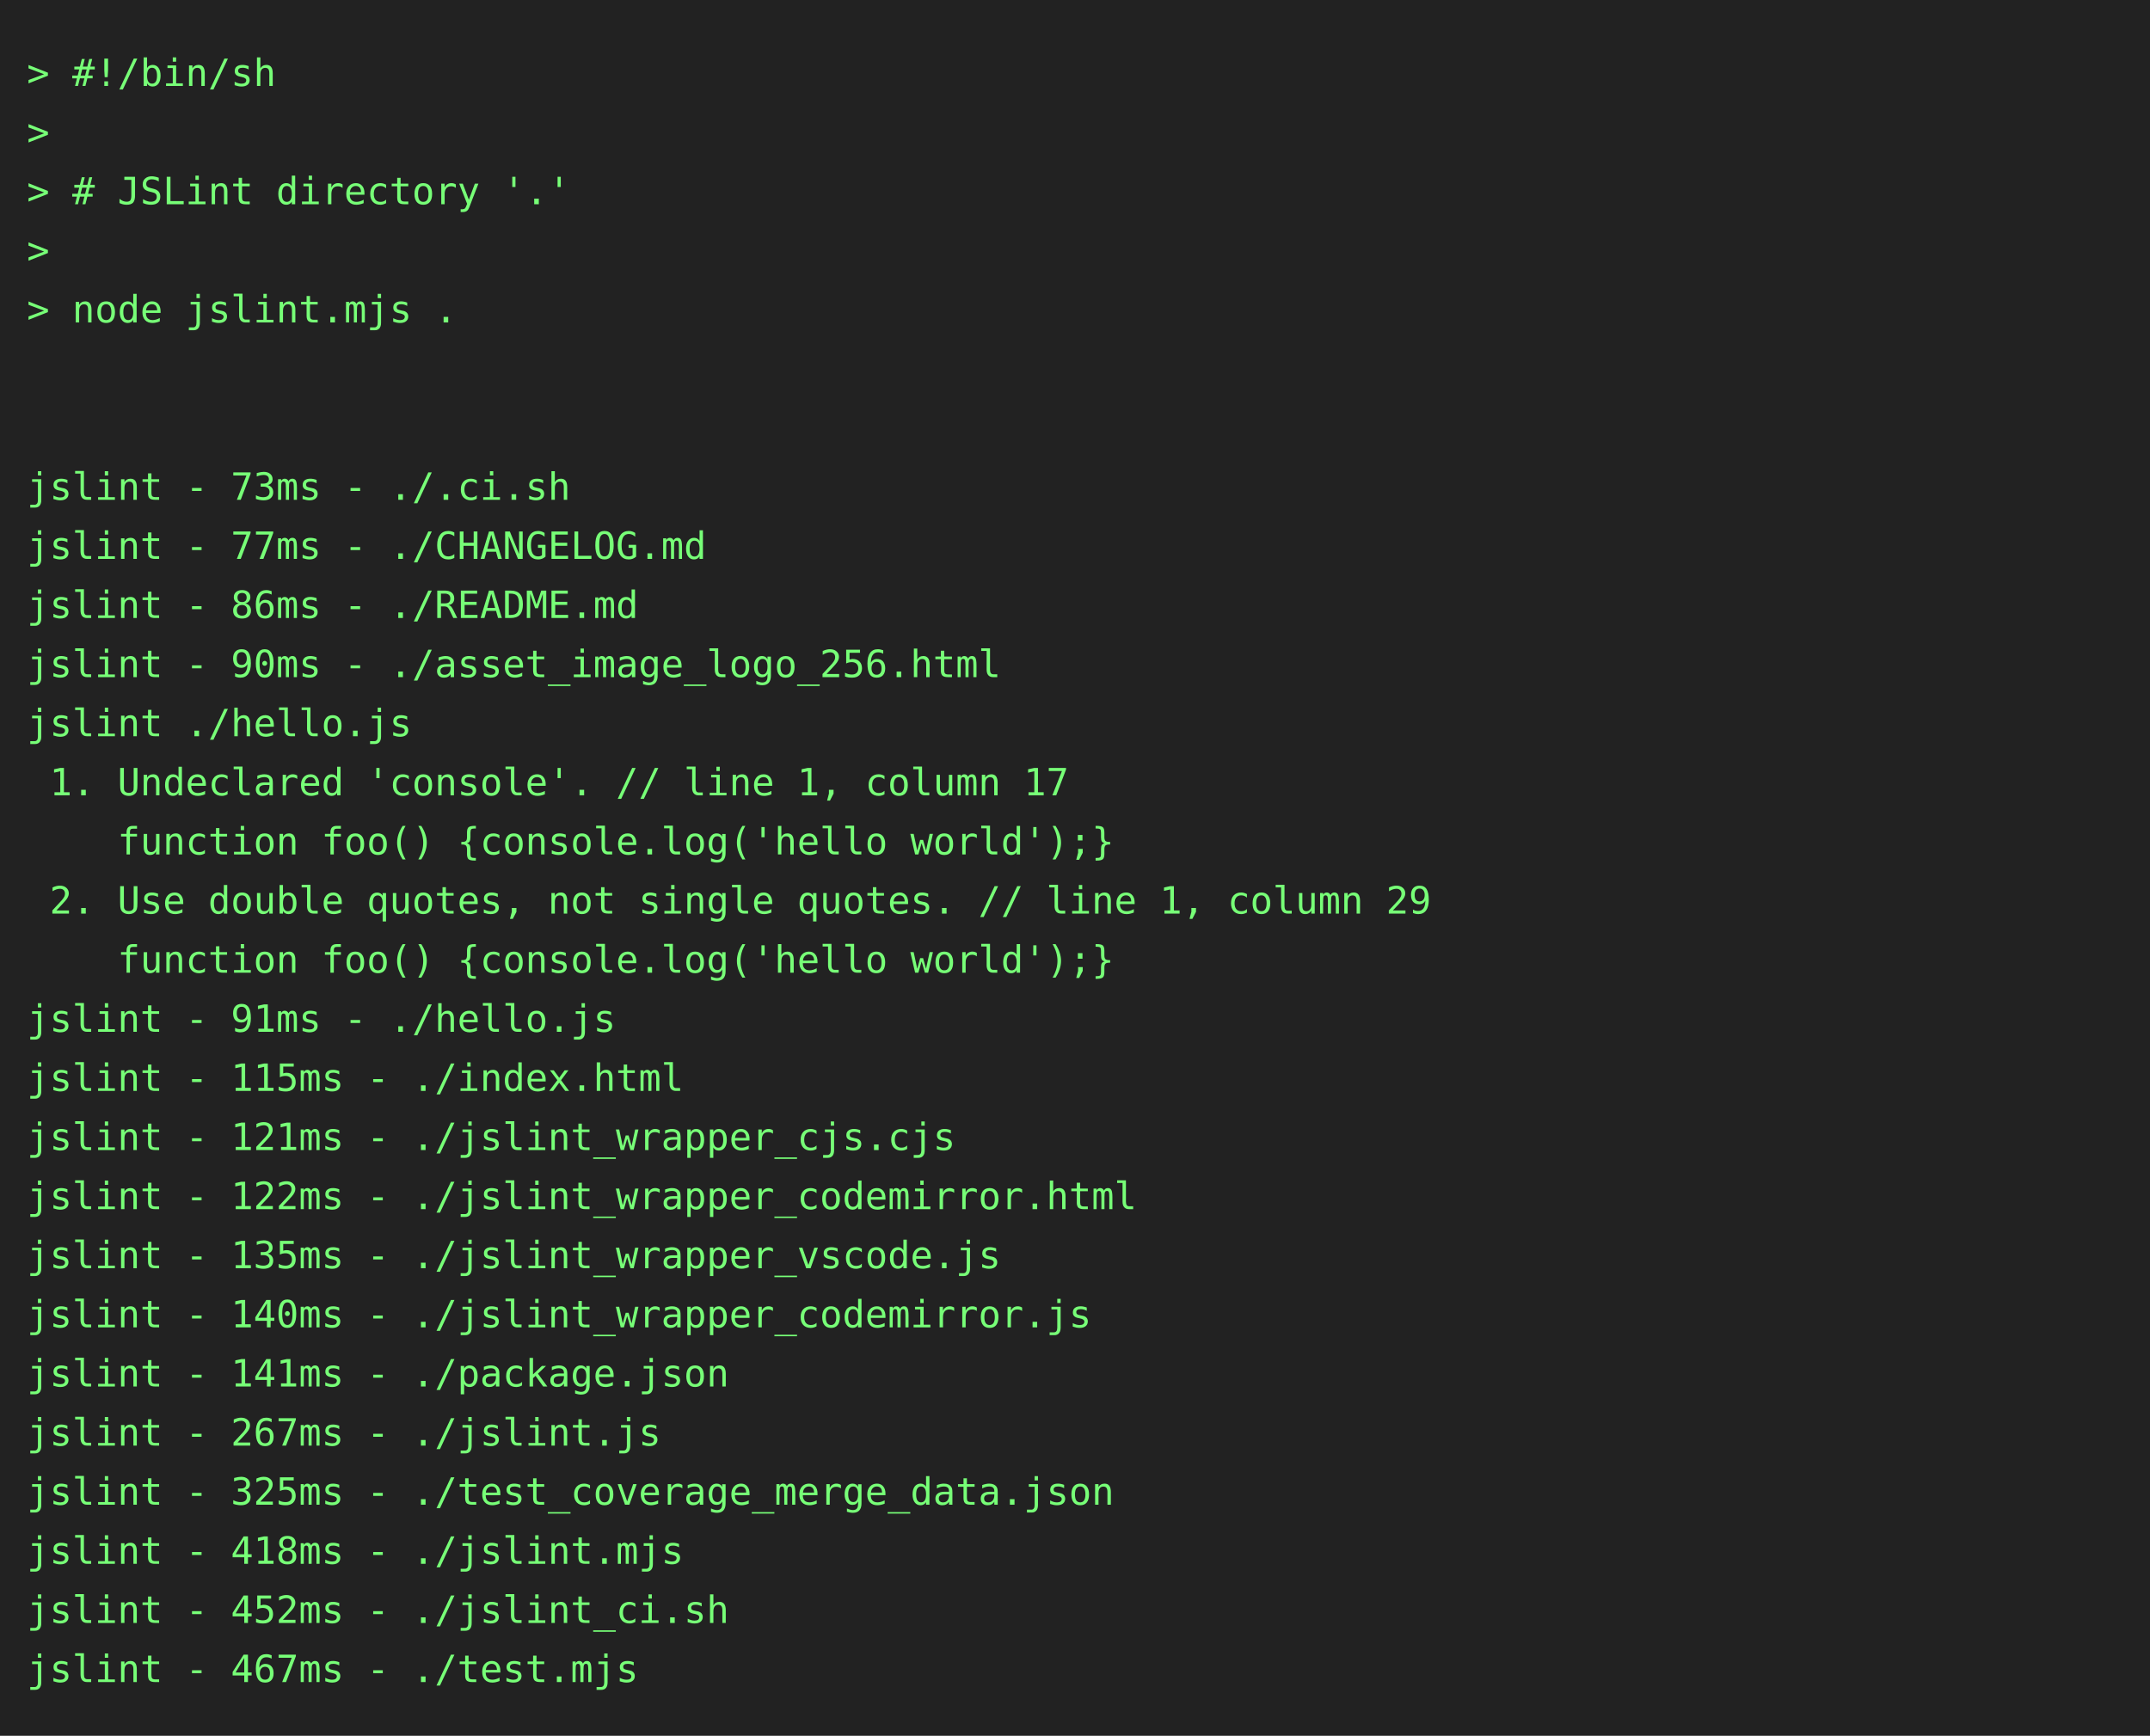
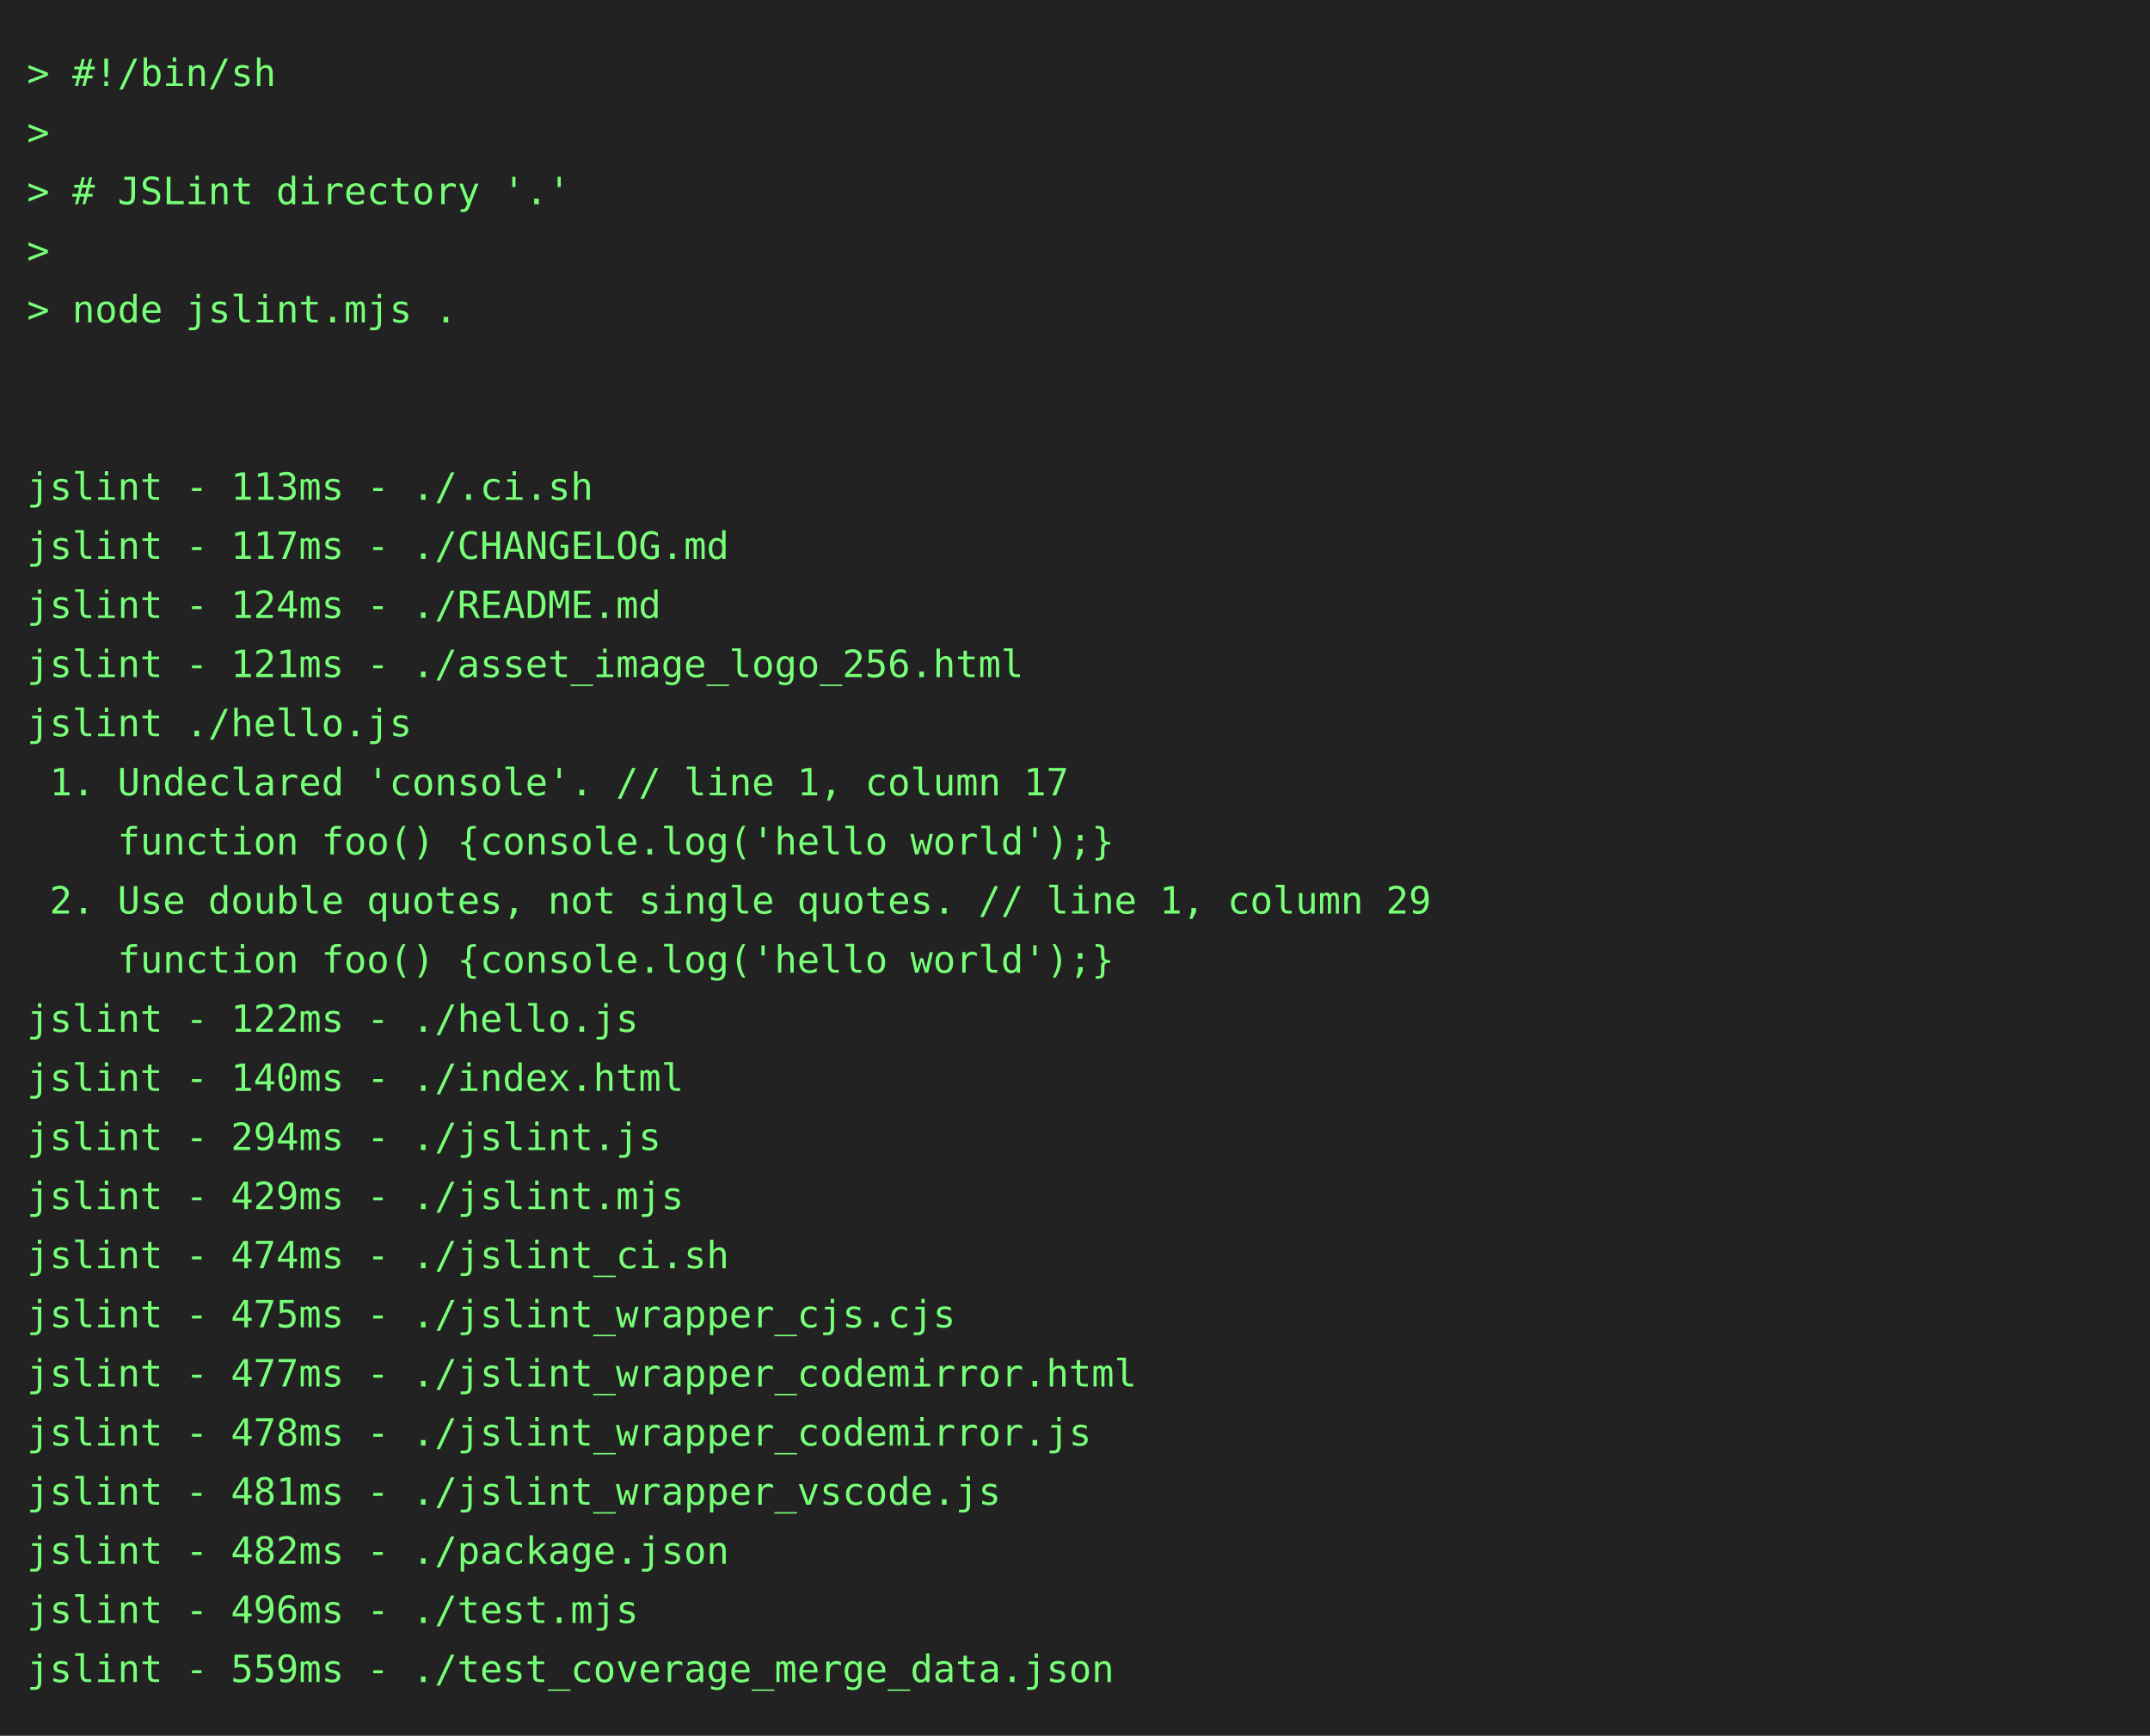
<svg xmlns="http://www.w3.org/2000/svg" height="646" width="800">
  <rect height="646" fill="#222" width="800" />
  <text fill="#7f7" font-family="consolas, menlo, monospace" font-size="14" xml:space="preserve">
    <tspan lengthAdjust="spacingAndGlyphs" textLength="768" x="10" y="32">&gt; #!/bin/sh                                                                                      </tspan>
    <tspan lengthAdjust="spacingAndGlyphs" textLength="768" x="10" y="54">&gt;                                                                                                </tspan>
    <tspan lengthAdjust="spacingAndGlyphs" textLength="768" x="10" y="76">&gt; # JSLint directory '.'                                                                         </tspan>
    <tspan lengthAdjust="spacingAndGlyphs" textLength="768" x="10" y="98">&gt;                                                                                                </tspan>
    <tspan lengthAdjust="spacingAndGlyphs" textLength="768" x="10" y="120">&gt; node jslint.mjs .                                                                              </tspan>
    <tspan lengthAdjust="spacingAndGlyphs" textLength="768" x="10" y="142">                                                                                                 </tspan>
    <tspan lengthAdjust="spacingAndGlyphs" textLength="768" x="10" y="164">                                                                                                 </tspan>
-     <tspan lengthAdjust="spacingAndGlyphs" textLength="768" x="10" y="186">jslint - 73ms - ./.ci.sh                                                                         </tspan>
-     <tspan lengthAdjust="spacingAndGlyphs" textLength="768" x="10" y="208">jslint - 77ms - ./CHANGELOG.md                                                                   </tspan>
-     <tspan lengthAdjust="spacingAndGlyphs" textLength="768" x="10" y="230">jslint - 86ms - ./README.md                                                                      </tspan>
-     <tspan lengthAdjust="spacingAndGlyphs" textLength="768" x="10" y="252">jslint - 90ms - ./asset_image_logo_256.html                                                      </tspan>
+     <tspan lengthAdjust="spacingAndGlyphs" textLength="768" x="10" y="186">jslint - 113ms - ./.ci.sh                                                                        </tspan>
+     <tspan lengthAdjust="spacingAndGlyphs" textLength="768" x="10" y="208">jslint - 117ms - ./CHANGELOG.md                                                                  </tspan>
+     <tspan lengthAdjust="spacingAndGlyphs" textLength="768" x="10" y="230">jslint - 124ms - ./README.md                                                                     </tspan>
+     <tspan lengthAdjust="spacingAndGlyphs" textLength="768" x="10" y="252">jslint - 121ms - ./asset_image_logo_256.html                                                     </tspan>
    <tspan lengthAdjust="spacingAndGlyphs" textLength="768" x="10" y="274">jslint ./hello.js                                                                                </tspan>
    <tspan lengthAdjust="spacingAndGlyphs" textLength="768" x="10" y="296"> 1. Undeclared 'console'. // line 1, column 17                                                   </tspan>
    <tspan lengthAdjust="spacingAndGlyphs" textLength="768" x="10" y="318">    function foo() {console.log('hello world');}                                                 </tspan>
    <tspan lengthAdjust="spacingAndGlyphs" textLength="768" x="10" y="340"> 2. Use double quotes, not single quotes. // line 1, column 29                                   </tspan>
    <tspan lengthAdjust="spacingAndGlyphs" textLength="768" x="10" y="362">    function foo() {console.log('hello world');}                                                 </tspan>
-     <tspan lengthAdjust="spacingAndGlyphs" textLength="768" x="10" y="384">jslint - 91ms - ./hello.js                                                                       </tspan>
-     <tspan lengthAdjust="spacingAndGlyphs" textLength="768" x="10" y="406">jslint - 115ms - ./index.html                                                                    </tspan>
-     <tspan lengthAdjust="spacingAndGlyphs" textLength="768" x="10" y="428">jslint - 121ms - ./jslint_wrapper_cjs.cjs                                                        </tspan>
-     <tspan lengthAdjust="spacingAndGlyphs" textLength="768" x="10" y="450">jslint - 122ms - ./jslint_wrapper_codemirror.html                                                </tspan>
-     <tspan lengthAdjust="spacingAndGlyphs" textLength="768" x="10" y="472">jslint - 135ms - ./jslint_wrapper_vscode.js                                                      </tspan>
-     <tspan lengthAdjust="spacingAndGlyphs" textLength="768" x="10" y="494">jslint - 140ms - ./jslint_wrapper_codemirror.js                                                  </tspan>
-     <tspan lengthAdjust="spacingAndGlyphs" textLength="768" x="10" y="516">jslint - 141ms - ./package.json                                                                  </tspan>
-     <tspan lengthAdjust="spacingAndGlyphs" textLength="768" x="10" y="538">jslint - 267ms - ./jslint.js                                                                     </tspan>
-     <tspan lengthAdjust="spacingAndGlyphs" textLength="768" x="10" y="560">jslint - 325ms - ./test_coverage_merge_data.json                                                 </tspan>
-     <tspan lengthAdjust="spacingAndGlyphs" textLength="768" x="10" y="582">jslint - 418ms - ./jslint.mjs                                                                    </tspan>
-     <tspan lengthAdjust="spacingAndGlyphs" textLength="768" x="10" y="604">jslint - 452ms - ./jslint_ci.sh                                                                  </tspan>
-     <tspan lengthAdjust="spacingAndGlyphs" textLength="768" x="10" y="626">jslint - 467ms - ./test.mjs                                                                      </tspan>
+     <tspan lengthAdjust="spacingAndGlyphs" textLength="768" x="10" y="384">jslint - 122ms - ./hello.js                                                                      </tspan>
+     <tspan lengthAdjust="spacingAndGlyphs" textLength="768" x="10" y="406">jslint - 140ms - ./index.html                                                                    </tspan>
+     <tspan lengthAdjust="spacingAndGlyphs" textLength="768" x="10" y="428">jslint - 294ms - ./jslint.js                                                                     </tspan>
+     <tspan lengthAdjust="spacingAndGlyphs" textLength="768" x="10" y="450">jslint - 429ms - ./jslint.mjs                                                                    </tspan>
+     <tspan lengthAdjust="spacingAndGlyphs" textLength="768" x="10" y="472">jslint - 474ms - ./jslint_ci.sh                                                                  </tspan>
+     <tspan lengthAdjust="spacingAndGlyphs" textLength="768" x="10" y="494">jslint - 475ms - ./jslint_wrapper_cjs.cjs                                                        </tspan>
+     <tspan lengthAdjust="spacingAndGlyphs" textLength="768" x="10" y="516">jslint - 477ms - ./jslint_wrapper_codemirror.html                                                </tspan>
+     <tspan lengthAdjust="spacingAndGlyphs" textLength="768" x="10" y="538">jslint - 478ms - ./jslint_wrapper_codemirror.js                                                  </tspan>
+     <tspan lengthAdjust="spacingAndGlyphs" textLength="768" x="10" y="560">jslint - 481ms - ./jslint_wrapper_vscode.js                                                      </tspan>
+     <tspan lengthAdjust="spacingAndGlyphs" textLength="768" x="10" y="582">jslint - 482ms - ./package.json                                                                  </tspan>
+     <tspan lengthAdjust="spacingAndGlyphs" textLength="768" x="10" y="604">jslint - 496ms - ./test.mjs                                                                      </tspan>
+     <tspan lengthAdjust="spacingAndGlyphs" textLength="768" x="10" y="626">jslint - 559ms - ./test_coverage_merge_data.json                                                 </tspan>
  </text>
</svg>
